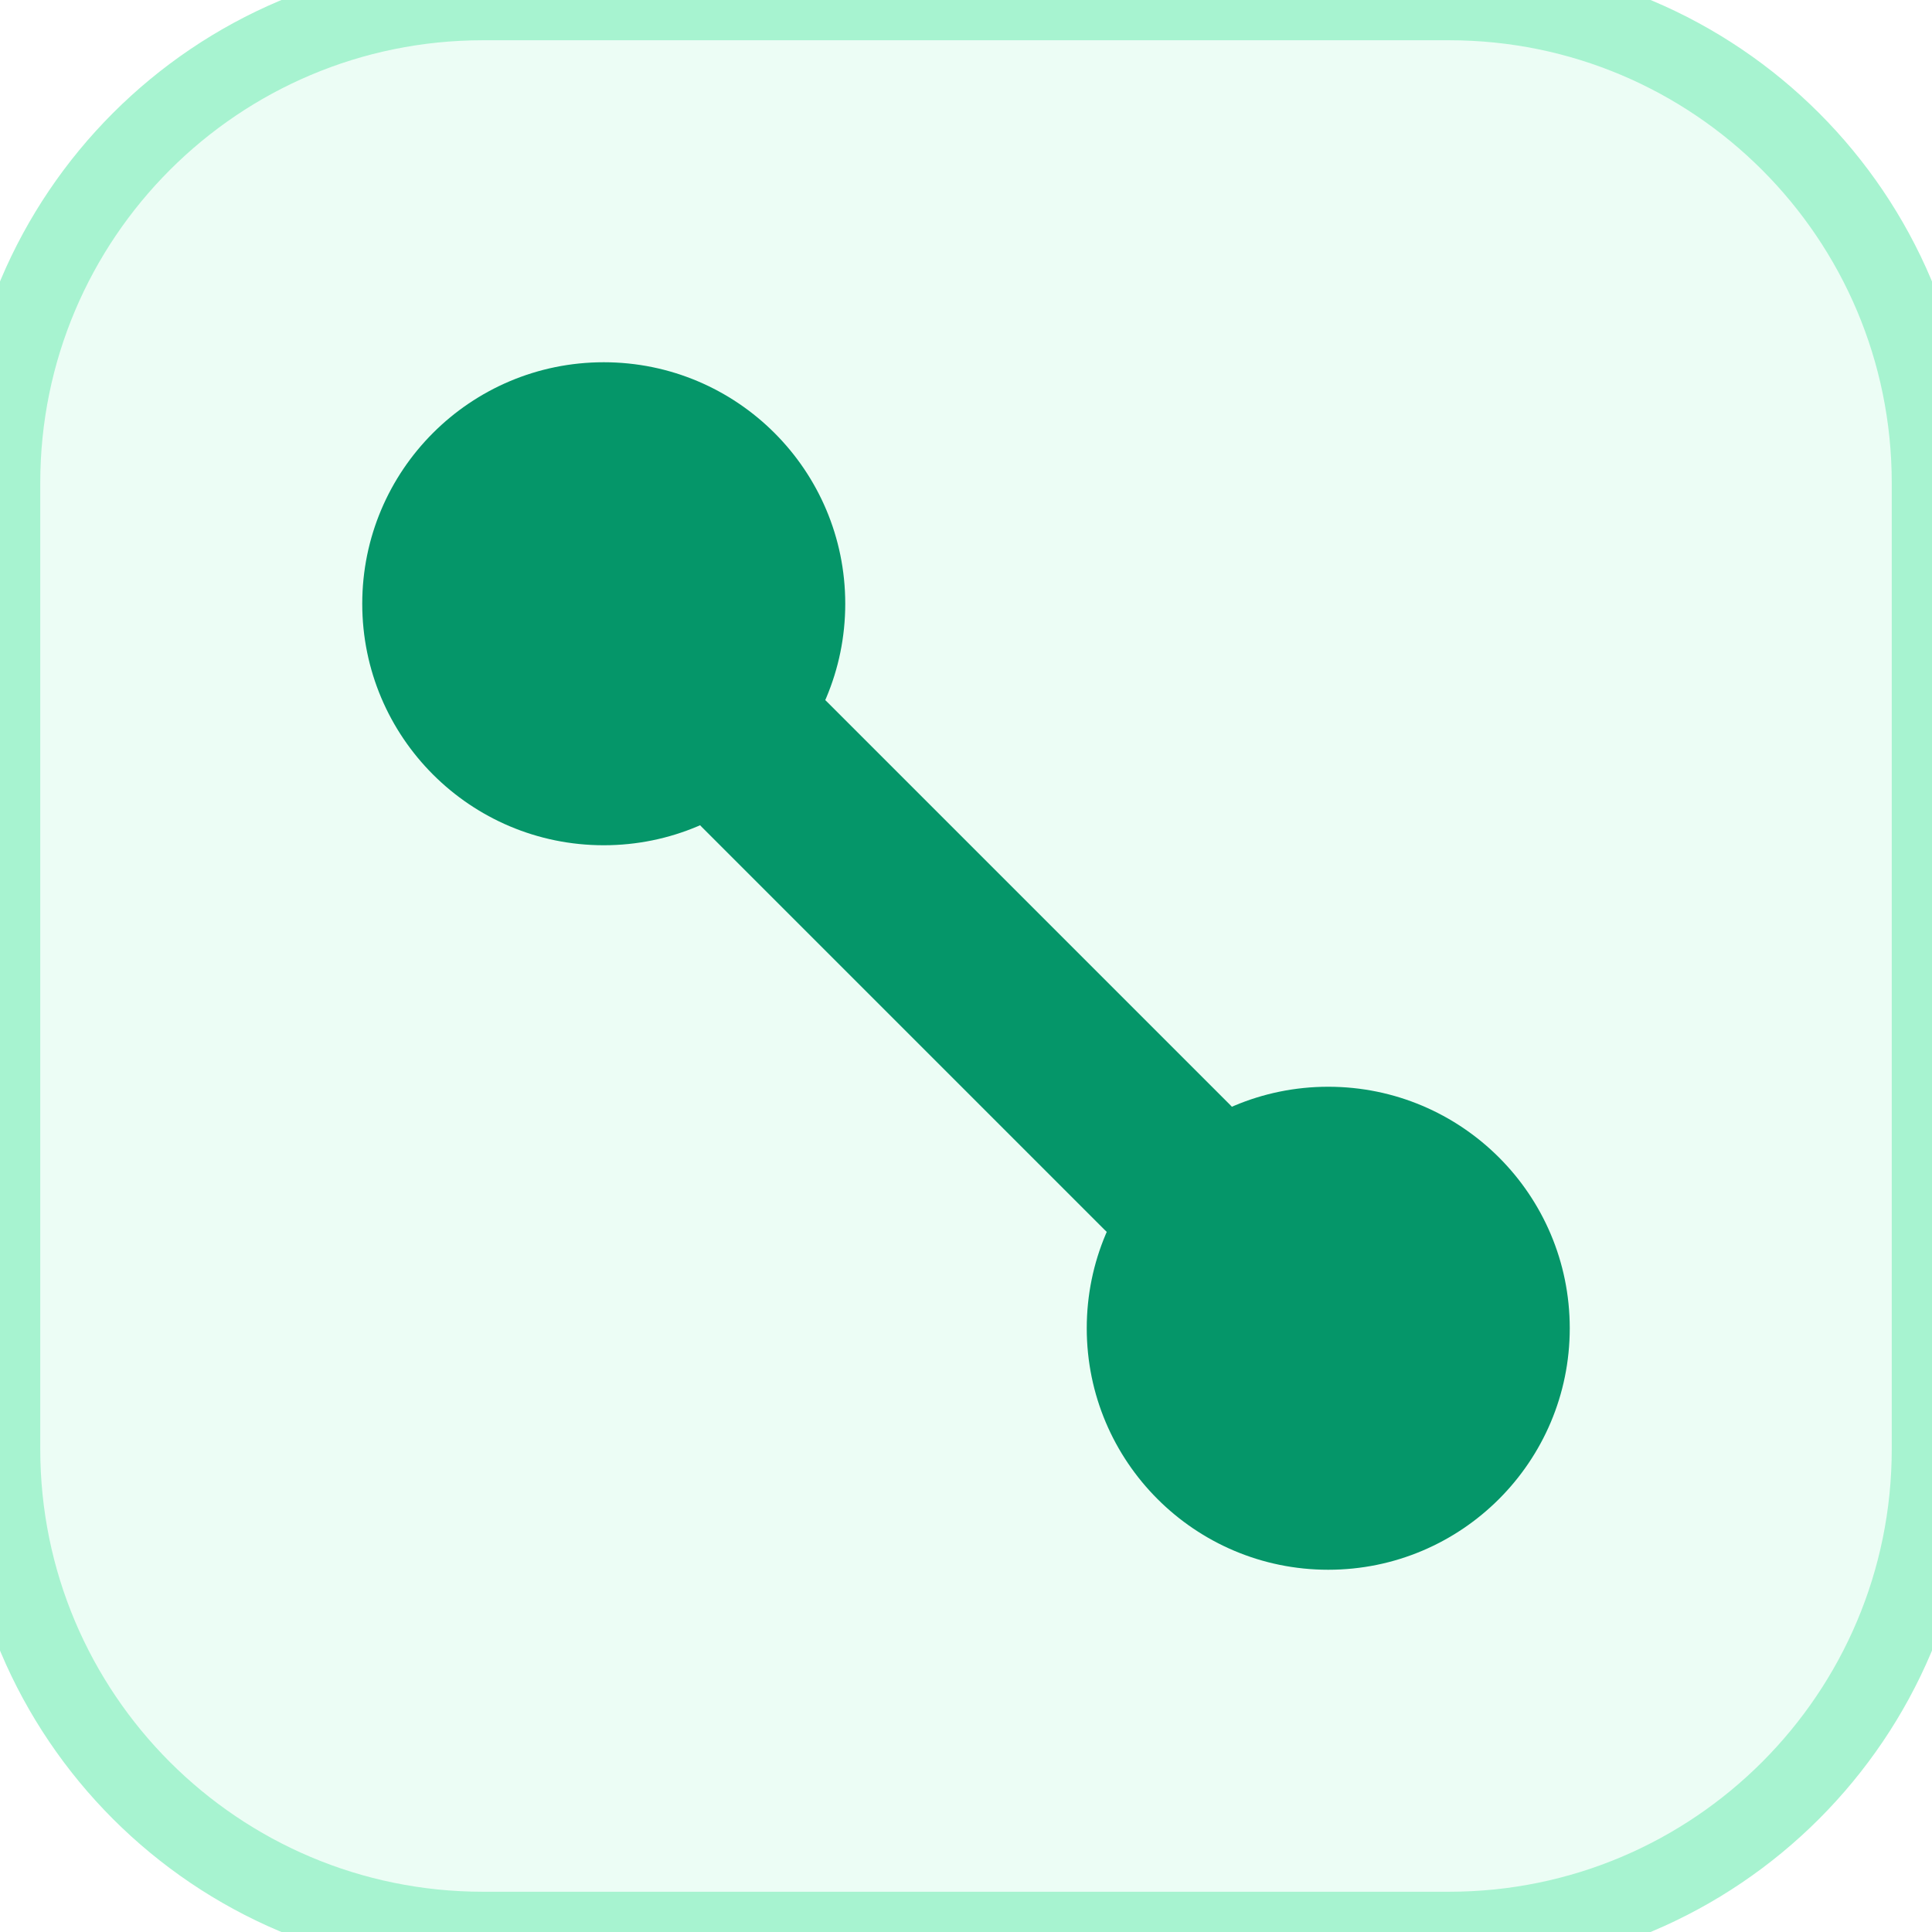
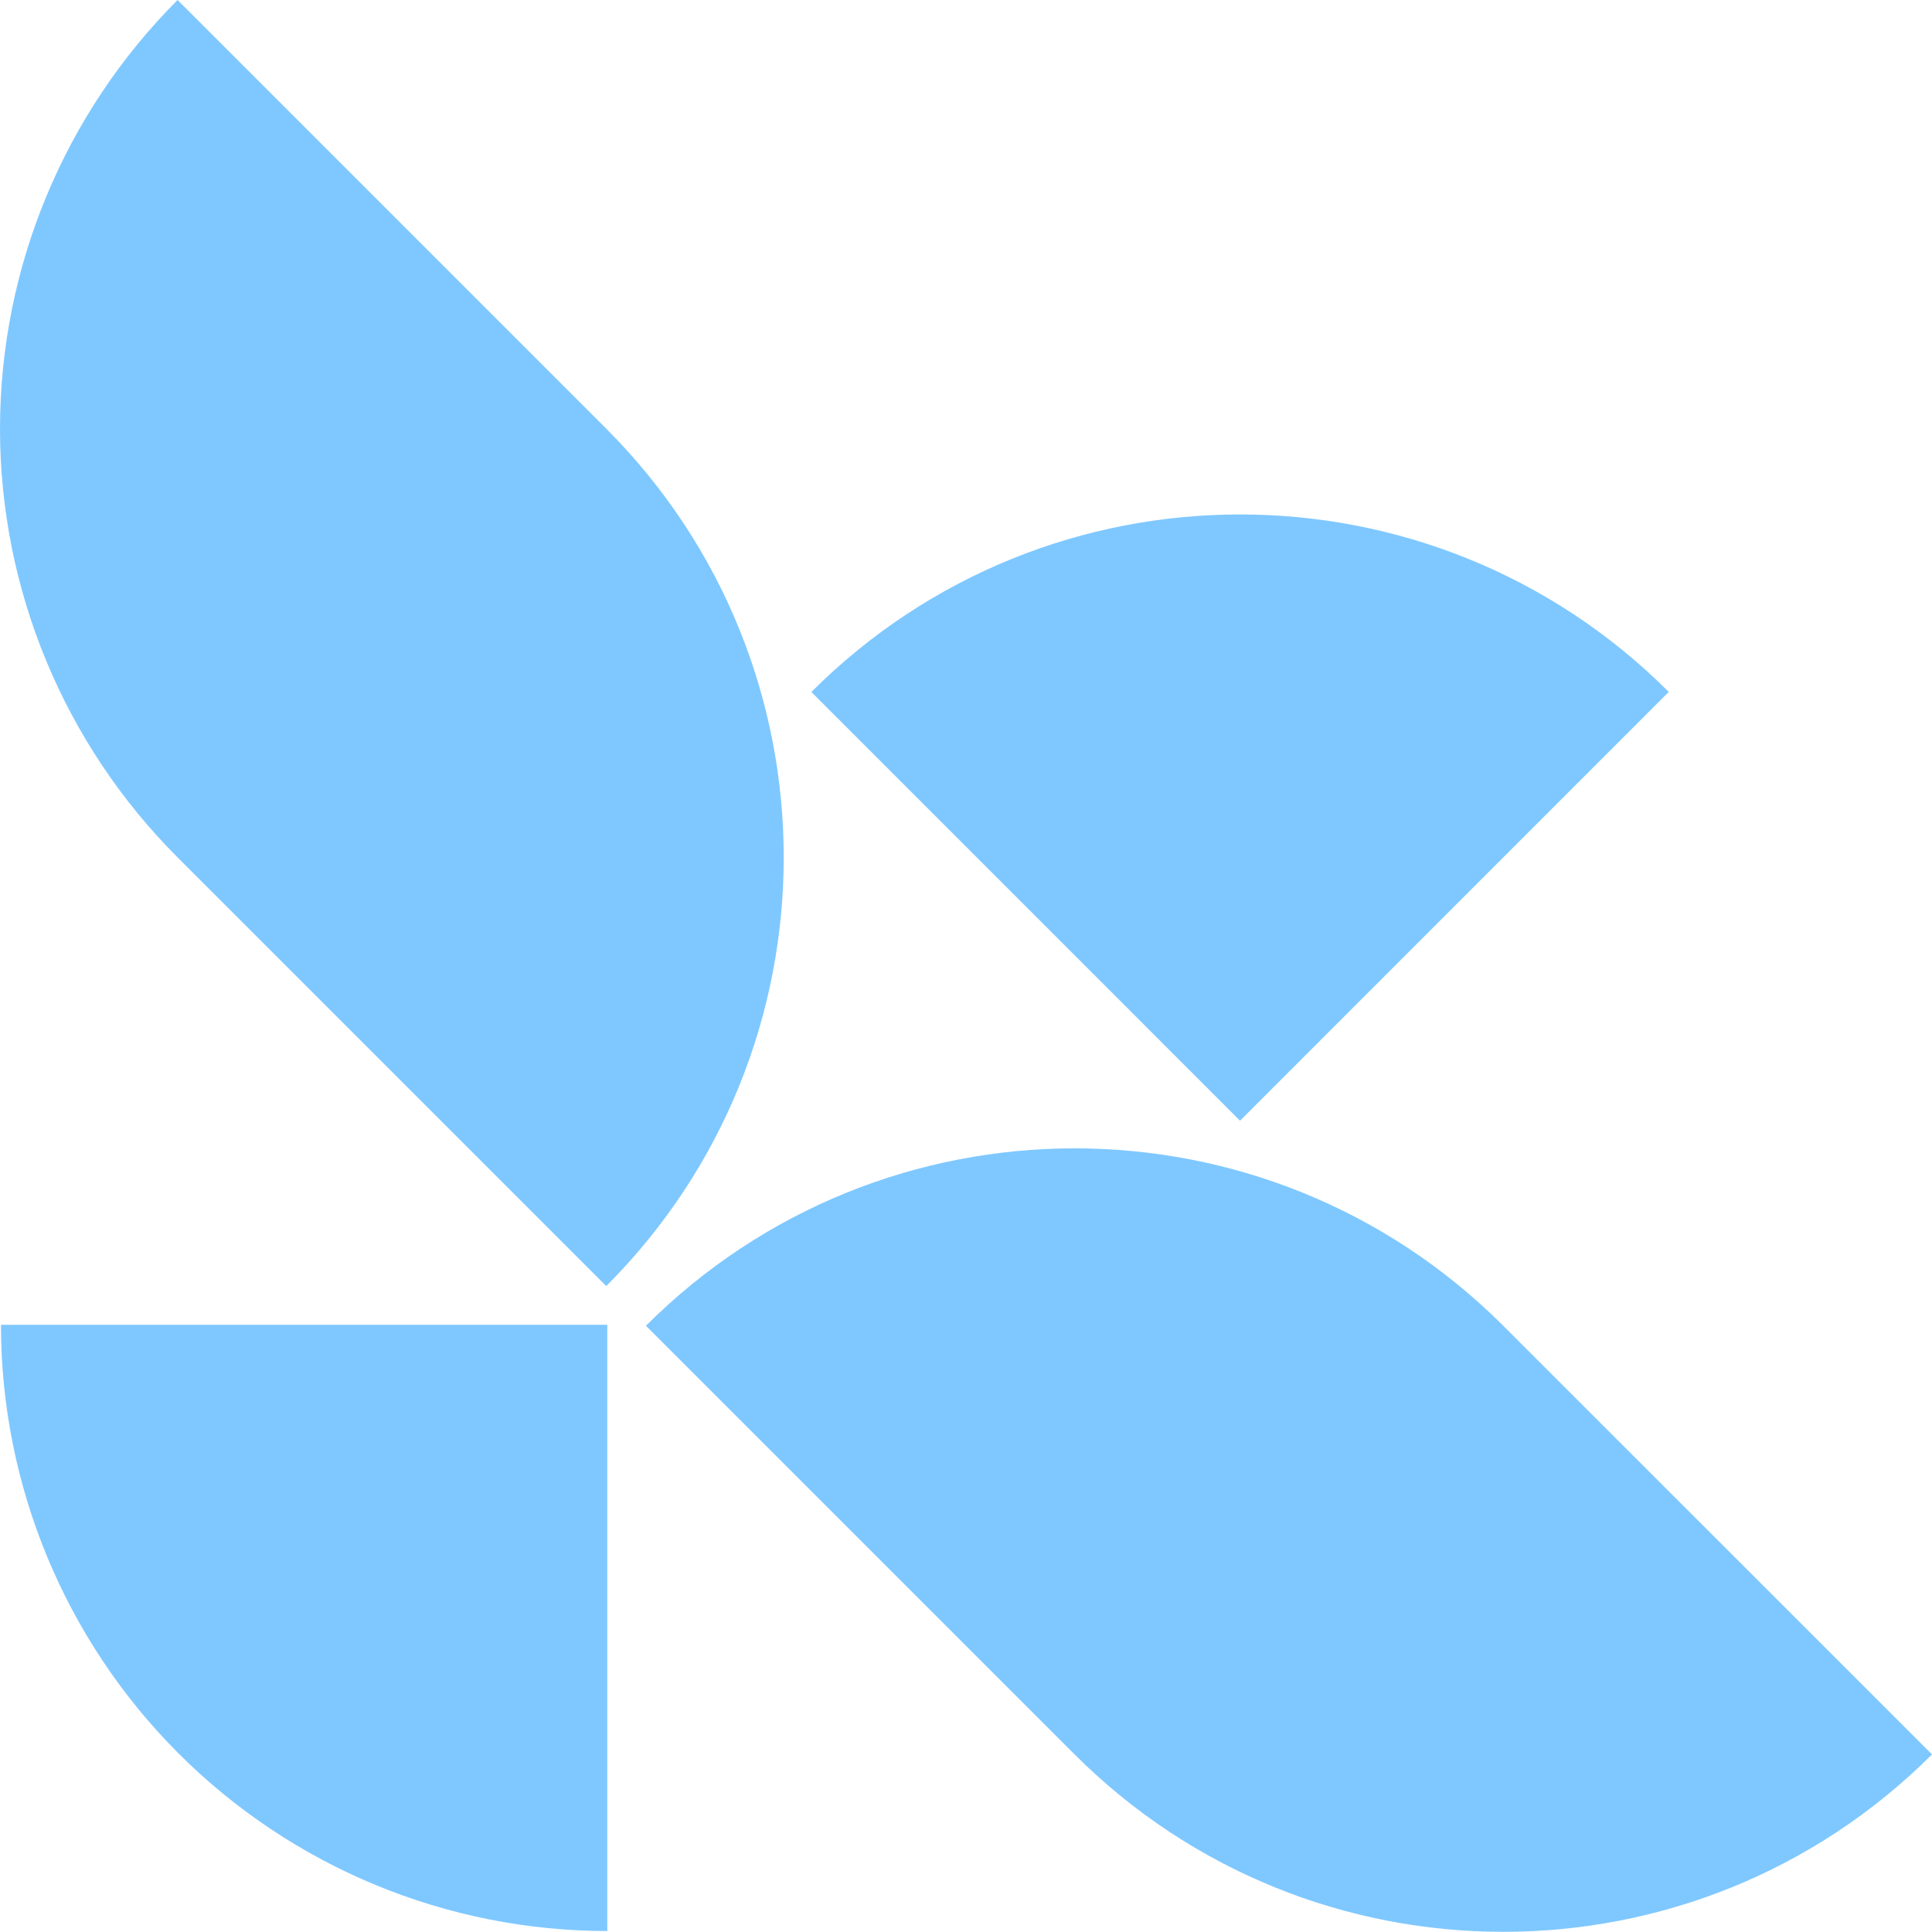
- <svg xmlns="http://www.w3.org/2000/svg" viewBox="0 0 24 24" width="24" height="24">
-   <style>
-     .bg { fill: #ECFDF5; stroke: #A7F3D0; }
-     .link-dot { fill: #059669; }
-     .link-line { stroke: #059669; }
-     @media (prefers-color-scheme: dark) {
-       .bg { fill: #064E3B; stroke: #047857; }
-       .link-dot { fill: #34D399; }
-       .link-line { stroke: #34D399; }
-     }
-   </style>
-   <rect class="bg" width="24" height="24" rx="6" stroke-width="1" />
-   <circle cx="7.5" cy="7.5" r="3" class="link-dot" />
-   <circle cx="16.5" cy="16.5" r="3" class="link-dot" />
-   <line x1="9.5" y1="9.5" x2="14.5" y2="14.5" class="link-line" stroke-width="2.2" stroke-linecap="round" />
+ <svg xmlns="http://www.w3.org/2000/svg" height="1em" style="flex:none;line-height:1" viewBox="0 0 24 24" width="1em">
+   <path d="M7.531 15.976a7.534 7.534 0 000-10.651L2.206 0A7.537 7.537 0 000 5.326c0 1.996.794 3.913 2.206 5.325l5.325 5.325zM18.674 16.469a7.535 7.535 0 00-10.65 0l5.325 5.325a7.536 7.536 0 0010.651 0l-5.326-5.325zM2.218 21.782a7.536 7.536 0 005.326 2.206v-7.531H.012c0 1.996.795 3.914 2.206 5.325zM20.73 8.595a7.534 7.534 0 00-10.651.001l5.325 5.326 5.326-5.327z" fill="#7FC8FF" />
</svg>
